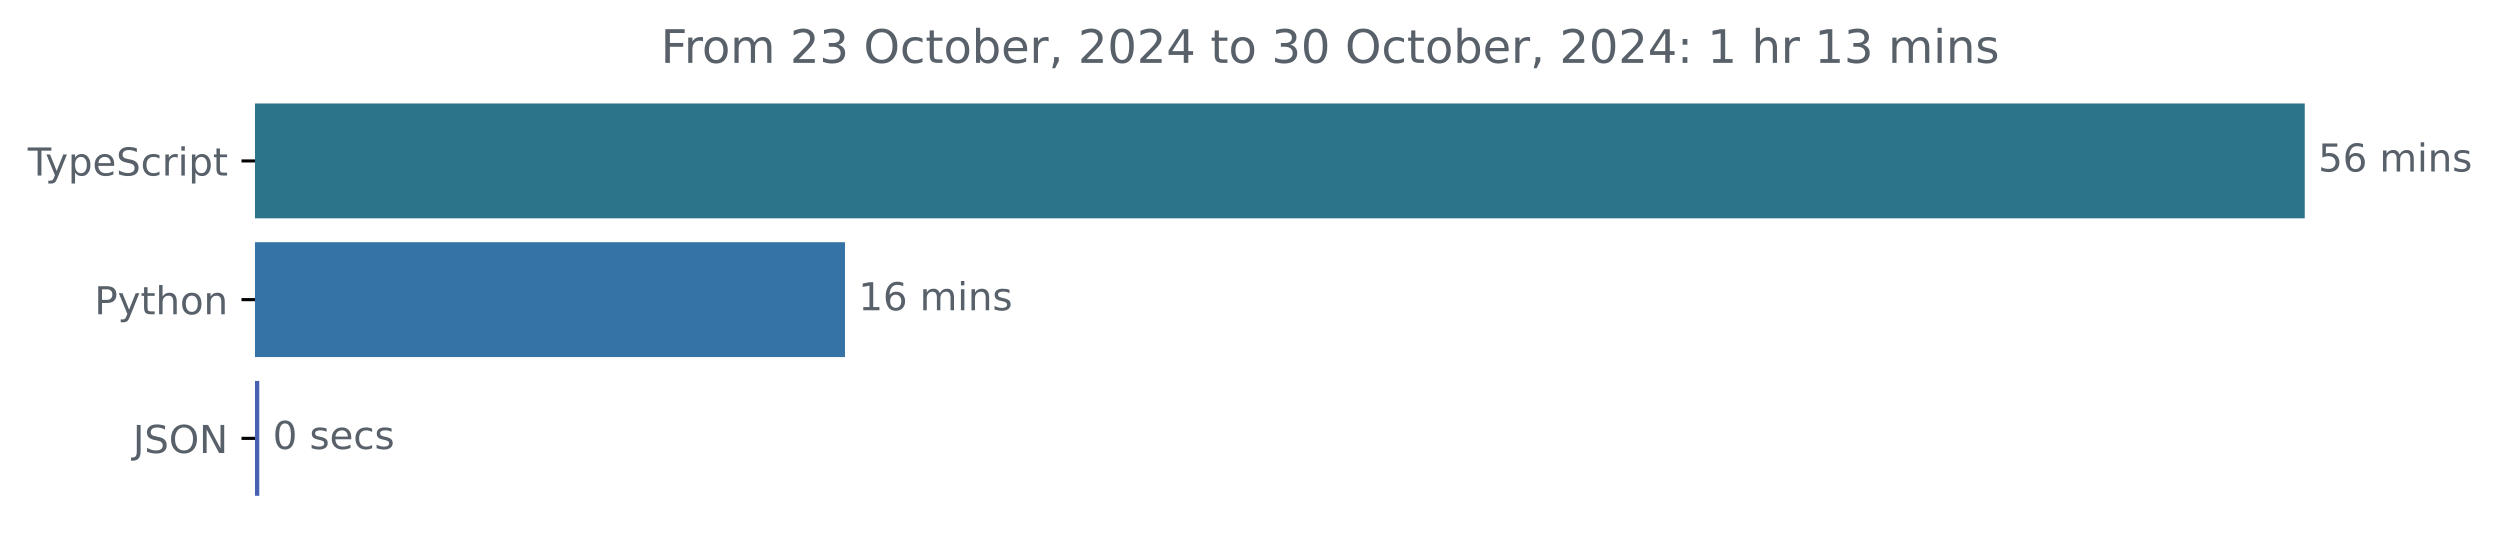
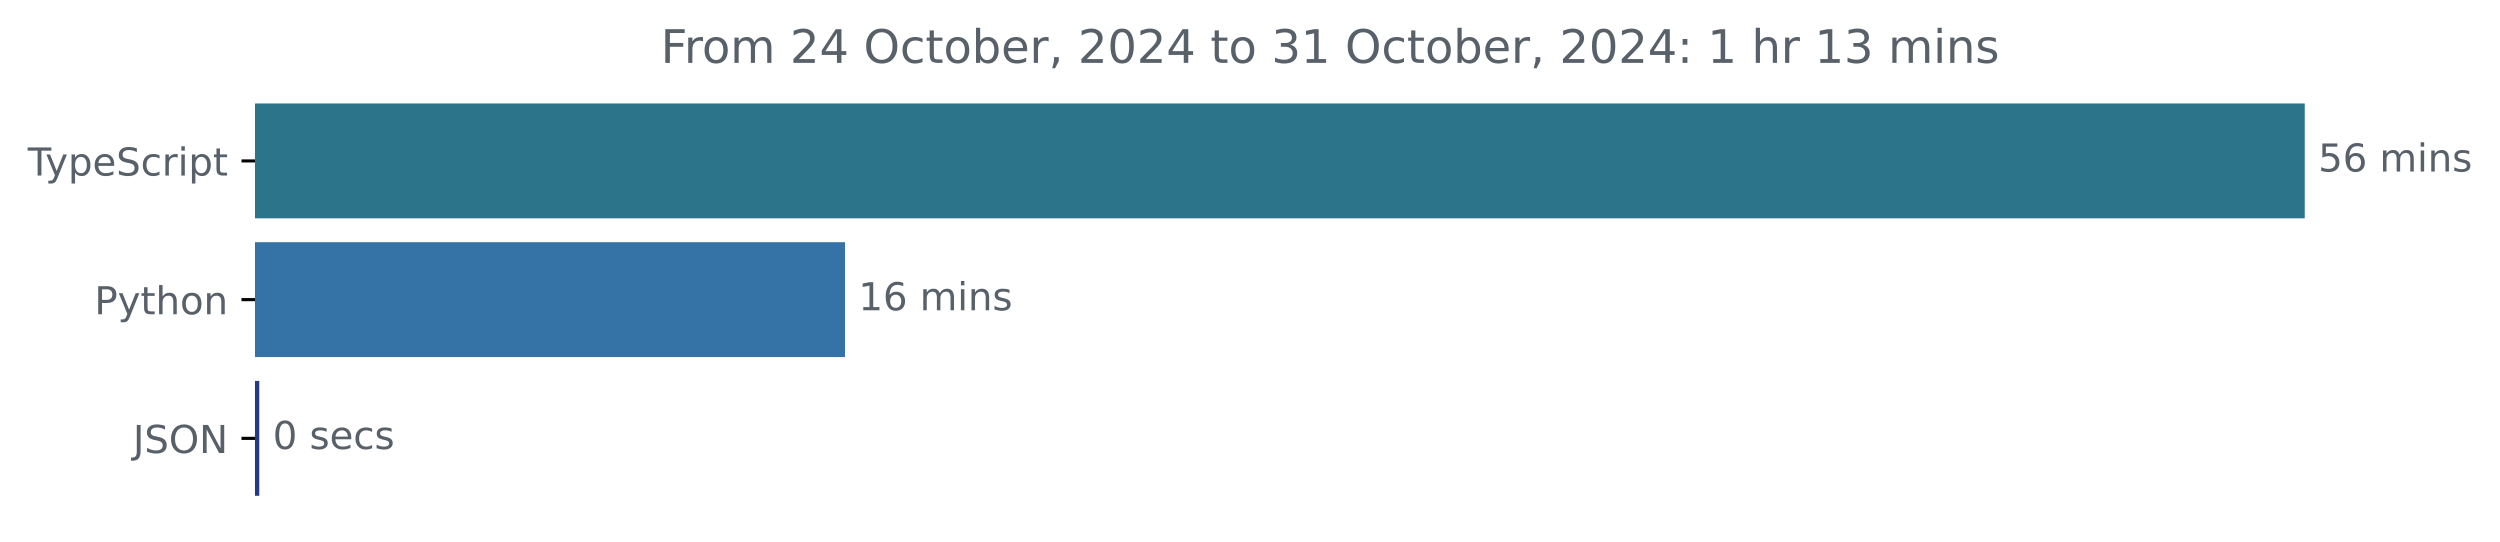
<svg xmlns="http://www.w3.org/2000/svg" xmlns:xlink="http://www.w3.org/1999/xlink" width="648.768pt" height="140.398pt" viewBox="0 0 648.768 140.398" version="1.1">
  <defs>
    <style type="text/css">*{stroke-linejoin: round; stroke-linecap: butt}</style>
  </defs>
  <g id="figure_1">
    <g id="patch_1">
      <path d="M -0 140.398  L 648.768 140.398  L 648.768 0  L -0 0  L -0 140.398  z " style="fill: none" />
    </g>
    <g id="axes_1">
      <g id="patch_2">
-         <path d="M 66.17 27.358  L 597.599 27.358  L 597.599 56.158  L 66.17 56.158  z " clip-path="url(#p71a53f42ac)" style="fill: #2b7489; stroke: #2b7489; stroke-linejoin: miter" />
+         <path d="M 66.17 27.358  L 597.599 27.358  L 597.599 56.158  L 66.17 56.158  z " clip-path="url(#pe976839f1a)" style="fill: #2b7489; stroke: #2b7489; stroke-linejoin: miter" />
      </g>
      <g id="patch_3">
-         <path d="M 66.17 63.358  L 218.78 63.358  L 218.78 92.158  L 66.17 92.158  z " clip-path="url(#p71a53f42ac)" style="fill: #3572a5; stroke: #3572a5; stroke-linejoin: miter" />
+         <path d="M 66.17 63.358  L 218.78 63.358  L 218.78 92.158  L 66.17 92.158  z " clip-path="url(#pe976839f1a)" style="fill: #3572a5; stroke: #3572a5; stroke-linejoin: miter" />
      </g>
      <g id="patch_4">
-         <path d="M 66.17 99.358  L 66.787 99.358  L 66.787 128.158  L 66.17 128.158  z " clip-path="url(#p71a53f42ac)" style="fill: #4860b2; stroke: #4860b2; stroke-linejoin: miter" />
+         <path d="M 66.17 99.358  L 66.787 99.358  L 66.787 128.158  L 66.17 128.158  z " clip-path="url(#pe976839f1a)" style="fill: #253987; stroke: #253987; stroke-linejoin: miter" />
      </g>
      <g id="matplotlib.axis_1" />
      <g id="matplotlib.axis_2">
        <g id="ytick_1">
          <g id="line2d_1">
            <defs>
-               <path id="m3f13fdc2c2" d="M 0 0  L -3.5 0  " style="stroke: #000000; stroke-width: 0.8" />
+               <path id="ma2474f5eda" d="M 0 0  L -3.5 0  " style="stroke: #000000; stroke-width: 0.8" />
            </defs>
            <g>
-               <use xlink:href="#m3f13fdc2c2" x="66.17" y="41.758" style="stroke: #000000; stroke-width: 0.8" />
+               <use xlink:href="#ma2474f5eda" x="66.17" y="41.758" style="stroke: #000000; stroke-width: 0.8" />
            </g>
          </g>
          <g id="text_1">
            <g style="fill: #586069" transform="translate(7.2 45.55734) scale(0.1 -0.1)">
              <defs>
                <path id="DejaVuSans-54" d="M -19 4666  L 3928 4666  L 3928 4134  L 2272 4134  L 2272 0  L 1638 0  L 1638 4134  L -19 4134  L -19 4666  z " transform="scale(0.015625)" />
                <path id="DejaVuSans-79" d="M 2059 -325  Q 1816 -950 1584 -1140  Q 1353 -1331 966 -1331  L 506 -1331  L 506 -850  L 844 -850  Q 1081 -850 1212 -737  Q 1344 -625 1503 -206  L 1606 56  L 191 3500  L 800 3500  L 1894 763  L 2988 3500  L 3597 3500  L 2059 -325  z " transform="scale(0.015625)" />
                <path id="DejaVuSans-70" d="M 1159 525  L 1159 -1331  L 581 -1331  L 581 3500  L 1159 3500  L 1159 2969  Q 1341 3281 1617 3432  Q 1894 3584 2278 3584  Q 2916 3584 3314 3078  Q 3713 2572 3713 1747  Q 3713 922 3314 415  Q 2916 -91 2278 -91  Q 1894 -91 1617 61  Q 1341 213 1159 525  z M 3116 1747  Q 3116 2381 2855 2742  Q 2594 3103 2138 3103  Q 1681 3103 1420 2742  Q 1159 2381 1159 1747  Q 1159 1113 1420 752  Q 1681 391 2138 391  Q 2594 391 2855 752  Q 3116 1113 3116 1747  z " transform="scale(0.015625)" />
                <path id="DejaVuSans-65" d="M 3597 1894  L 3597 1613  L 953 1613  Q 991 1019 1311 708  Q 1631 397 2203 397  Q 2534 397 2845 478  Q 3156 559 3463 722  L 3463 178  Q 3153 47 2828 -22  Q 2503 -91 2169 -91  Q 1331 -91 842 396  Q 353 884 353 1716  Q 353 2575 817 3079  Q 1281 3584 2069 3584  Q 2775 3584 3186 3129  Q 3597 2675 3597 1894  z M 3022 2063  Q 3016 2534 2758 2815  Q 2500 3097 2075 3097  Q 1594 3097 1305 2825  Q 1016 2553 972 2059  L 3022 2063  z " transform="scale(0.015625)" />
                <path id="DejaVuSans-53" d="M 3425 4513  L 3425 3897  Q 3066 4069 2747 4153  Q 2428 4238 2131 4238  Q 1616 4238 1336 4038  Q 1056 3838 1056 3469  Q 1056 3159 1242 3001  Q 1428 2844 1947 2747  L 2328 2669  Q 3034 2534 3370 2195  Q 3706 1856 3706 1288  Q 3706 609 3251 259  Q 2797 -91 1919 -91  Q 1588 -91 1214 -16  Q 841 59 441 206  L 441 856  Q 825 641 1194 531  Q 1563 422 1919 422  Q 2459 422 2753 634  Q 3047 847 3047 1241  Q 3047 1584 2836 1778  Q 2625 1972 2144 2069  L 1759 2144  Q 1053 2284 737 2584  Q 422 2884 422 3419  Q 422 4038 858 4394  Q 1294 4750 2059 4750  Q 2388 4750 2728 4690  Q 3069 4631 3425 4513  z " transform="scale(0.015625)" />
                <path id="DejaVuSans-63" d="M 3122 3366  L 3122 2828  Q 2878 2963 2633 3030  Q 2388 3097 2138 3097  Q 1578 3097 1268 2742  Q 959 2388 959 1747  Q 959 1106 1268 751  Q 1578 397 2138 397  Q 2388 397 2633 464  Q 2878 531 3122 666  L 3122 134  Q 2881 22 2623 -34  Q 2366 -91 2075 -91  Q 1284 -91 818 406  Q 353 903 353 1747  Q 353 2603 823 3093  Q 1294 3584 2113 3584  Q 2378 3584 2631 3529  Q 2884 3475 3122 3366  z " transform="scale(0.015625)" />
                <path id="DejaVuSans-72" d="M 2631 2963  Q 2534 3019 2420 3045  Q 2306 3072 2169 3072  Q 1681 3072 1420 2755  Q 1159 2438 1159 1844  L 1159 0  L 581 0  L 581 3500  L 1159 3500  L 1159 2956  Q 1341 3275 1631 3429  Q 1922 3584 2338 3584  Q 2397 3584 2469 3576  Q 2541 3569 2628 3553  L 2631 2963  z " transform="scale(0.015625)" />
                <path id="DejaVuSans-69" d="M 603 3500  L 1178 3500  L 1178 0  L 603 0  L 603 3500  z M 603 4863  L 1178 4863  L 1178 4134  L 603 4134  L 603 4863  z " transform="scale(0.015625)" />
                <path id="DejaVuSans-74" d="M 1172 4494  L 1172 3500  L 2356 3500  L 2356 3053  L 1172 3053  L 1172 1153  Q 1172 725 1289 603  Q 1406 481 1766 481  L 2356 481  L 2356 0  L 1766 0  Q 1100 0 847 248  Q 594 497 594 1153  L 594 3053  L 172 3053  L 172 3500  L 594 3500  L 594 4494  L 1172 4494  z " transform="scale(0.015625)" />
              </defs>
              <use xlink:href="#DejaVuSans-54" />
              <use xlink:href="#DejaVuSans-79" x="45.459" />
              <use xlink:href="#DejaVuSans-70" x="104.639" />
              <use xlink:href="#DejaVuSans-65" x="168.115" />
              <use xlink:href="#DejaVuSans-53" x="229.639" />
              <use xlink:href="#DejaVuSans-63" x="293.115" />
              <use xlink:href="#DejaVuSans-72" x="348.096" />
              <use xlink:href="#DejaVuSans-69" x="389.209" />
              <use xlink:href="#DejaVuSans-70" x="416.992" />
              <use xlink:href="#DejaVuSans-74" x="480.469" />
            </g>
          </g>
        </g>
        <g id="ytick_2">
          <g id="line2d_2">
            <g>
-               <use xlink:href="#m3f13fdc2c2" x="66.17" y="77.758" style="stroke: #000000; stroke-width: 0.8" />
+               <use xlink:href="#ma2474f5eda" x="66.17" y="77.758" style="stroke: #000000; stroke-width: 0.8" />
            </g>
          </g>
          <g id="text_2">
            <g style="fill: #586069" transform="translate(24.50781 81.55734) scale(0.1 -0.1)">
              <defs>
                <path id="DejaVuSans-50" d="M 1259 4147  L 1259 2394  L 2053 2394  Q 2494 2394 2734 2622  Q 2975 2850 2975 3272  Q 2975 3691 2734 3919  Q 2494 4147 2053 4147  L 1259 4147  z M 628 4666  L 2053 4666  Q 2838 4666 3239 4311  Q 3641 3956 3641 3272  Q 3641 2581 3239 2228  Q 2838 1875 2053 1875  L 1259 1875  L 1259 0  L 628 0  L 628 4666  z " transform="scale(0.015625)" />
                <path id="DejaVuSans-68" d="M 3513 2113  L 3513 0  L 2938 0  L 2938 2094  Q 2938 2591 2744 2837  Q 2550 3084 2163 3084  Q 1697 3084 1428 2787  Q 1159 2491 1159 1978  L 1159 0  L 581 0  L 581 4863  L 1159 4863  L 1159 2956  Q 1366 3272 1645 3428  Q 1925 3584 2291 3584  Q 2894 3584 3203 3211  Q 3513 2838 3513 2113  z " transform="scale(0.015625)" />
                <path id="DejaVuSans-6f" d="M 1959 3097  Q 1497 3097 1228 2736  Q 959 2375 959 1747  Q 959 1119 1226 758  Q 1494 397 1959 397  Q 2419 397 2687 759  Q 2956 1122 2956 1747  Q 2956 2369 2687 2733  Q 2419 3097 1959 3097  z M 1959 3584  Q 2709 3584 3137 3096  Q 3566 2609 3566 1747  Q 3566 888 3137 398  Q 2709 -91 1959 -91  Q 1206 -91 779 398  Q 353 888 353 1747  Q 353 2609 779 3096  Q 1206 3584 1959 3584  z " transform="scale(0.015625)" />
                <path id="DejaVuSans-6e" d="M 3513 2113  L 3513 0  L 2938 0  L 2938 2094  Q 2938 2591 2744 2837  Q 2550 3084 2163 3084  Q 1697 3084 1428 2787  Q 1159 2491 1159 1978  L 1159 0  L 581 0  L 581 3500  L 1159 3500  L 1159 2956  Q 1366 3272 1645 3428  Q 1925 3584 2291 3584  Q 2894 3584 3203 3211  Q 3513 2838 3513 2113  z " transform="scale(0.015625)" />
              </defs>
              <use xlink:href="#DejaVuSans-50" />
              <use xlink:href="#DejaVuSans-79" x="60.303" />
              <use xlink:href="#DejaVuSans-74" x="119.482" />
              <use xlink:href="#DejaVuSans-68" x="158.691" />
              <use xlink:href="#DejaVuSans-6f" x="222.07" />
              <use xlink:href="#DejaVuSans-6e" x="283.252" />
            </g>
          </g>
        </g>
        <g id="ytick_3">
          <g id="line2d_3">
            <g>
-               <use xlink:href="#m3f13fdc2c2" x="66.17" y="113.758" style="stroke: #000000; stroke-width: 0.8" />
+               <use xlink:href="#ma2474f5eda" x="66.17" y="113.758" style="stroke: #000000; stroke-width: 0.8" />
            </g>
          </g>
          <g id="text_3">
            <g style="fill: #586069" transform="translate(34.51875 117.5573) scale(0.1 -0.1)">
              <defs>
                <path id="DejaVuSans-4a" d="M 628 4666  L 1259 4666  L 1259 325  Q 1259 -519 939 -900  Q 619 -1281 -91 -1281  L -331 -1281  L -331 -750  L -134 -750  Q 284 -750 456 -515  Q 628 -281 628 325  L 628 4666  z " transform="scale(0.015625)" />
                <path id="DejaVuSans-4f" d="M 2522 4238  Q 1834 4238 1429 3725  Q 1025 3213 1025 2328  Q 1025 1447 1429 934  Q 1834 422 2522 422  Q 3209 422 3611 934  Q 4013 1447 4013 2328  Q 4013 3213 3611 3725  Q 3209 4238 2522 4238  z M 2522 4750  Q 3503 4750 4090 4092  Q 4678 3434 4678 2328  Q 4678 1225 4090 567  Q 3503 -91 2522 -91  Q 1538 -91 948 565  Q 359 1222 359 2328  Q 359 3434 948 4092  Q 1538 4750 2522 4750  z " transform="scale(0.015625)" />
                <path id="DejaVuSans-4e" d="M 628 4666  L 1478 4666  L 3547 763  L 3547 4666  L 4159 4666  L 4159 0  L 3309 0  L 1241 3903  L 1241 0  L 628 0  L 628 4666  z " transform="scale(0.015625)" />
              </defs>
              <use xlink:href="#DejaVuSans-4a" />
              <use xlink:href="#DejaVuSans-53" x="29.492" />
              <use xlink:href="#DejaVuSans-4f" x="92.969" />
              <use xlink:href="#DejaVuSans-4e" x="171.68" />
            </g>
          </g>
        </g>
      </g>
      <g id="text_4">
        <g style="fill: #586069" transform="translate(601.5989 44.5175) scale(0.1 -0.1)">
          <defs>
            <path id="DejaVuSans-35" d="M 691 4666  L 3169 4666  L 3169 4134  L 1269 4134  L 1269 2991  Q 1406 3038 1543 3061  Q 1681 3084 1819 3084  Q 2600 3084 3056 2656  Q 3513 2228 3513 1497  Q 3513 744 3044 326  Q 2575 -91 1722 -91  Q 1428 -91 1123 -41  Q 819 9 494 109  L 494 744  Q 775 591 1075 516  Q 1375 441 1709 441  Q 2250 441 2565 725  Q 2881 1009 2881 1497  Q 2881 1984 2565 2268  Q 2250 2553 1709 2553  Q 1456 2553 1204 2497  Q 953 2441 691 2322  L 691 4666  z " transform="scale(0.015625)" />
            <path id="DejaVuSans-36" d="M 2113 2584  Q 1688 2584 1439 2293  Q 1191 2003 1191 1497  Q 1191 994 1439 701  Q 1688 409 2113 409  Q 2538 409 2786 701  Q 3034 994 3034 1497  Q 3034 2003 2786 2293  Q 2538 2584 2113 2584  z M 3366 4563  L 3366 3988  Q 3128 4100 2886 4159  Q 2644 4219 2406 4219  Q 1781 4219 1451 3797  Q 1122 3375 1075 2522  Q 1259 2794 1537 2939  Q 1816 3084 2150 3084  Q 2853 3084 3261 2657  Q 3669 2231 3669 1497  Q 3669 778 3244 343  Q 2819 -91 2113 -91  Q 1303 -91 875 529  Q 447 1150 447 2328  Q 447 3434 972 4092  Q 1497 4750 2381 4750  Q 2619 4750 2861 4703  Q 3103 4656 3366 4563  z " transform="scale(0.015625)" />
            <path id="DejaVuSans-20" transform="scale(0.015625)" />
            <path id="DejaVuSans-6d" d="M 3328 2828  Q 3544 3216 3844 3400  Q 4144 3584 4550 3584  Q 5097 3584 5394 3201  Q 5691 2819 5691 2113  L 5691 0  L 5113 0  L 5113 2094  Q 5113 2597 4934 2840  Q 4756 3084 4391 3084  Q 3944 3084 3684 2787  Q 3425 2491 3425 1978  L 3425 0  L 2847 0  L 2847 2094  Q 2847 2600 2669 2842  Q 2491 3084 2119 3084  Q 1678 3084 1418 2786  Q 1159 2488 1159 1978  L 1159 0  L 581 0  L 581 3500  L 1159 3500  L 1159 2956  Q 1356 3278 1631 3431  Q 1906 3584 2284 3584  Q 2666 3584 2933 3390  Q 3200 3197 3328 2828  z " transform="scale(0.015625)" />
            <path id="DejaVuSans-73" d="M 2834 3397  L 2834 2853  Q 2591 2978 2328 3040  Q 2066 3103 1784 3103  Q 1356 3103 1142 2972  Q 928 2841 928 2578  Q 928 2378 1081 2264  Q 1234 2150 1697 2047  L 1894 2003  Q 2506 1872 2764 1633  Q 3022 1394 3022 966  Q 3022 478 2636 193  Q 2250 -91 1575 -91  Q 1294 -91 989 -36  Q 684 19 347 128  L 347 722  Q 666 556 975 473  Q 1284 391 1588 391  Q 1994 391 2212 530  Q 2431 669 2431 922  Q 2431 1156 2273 1281  Q 2116 1406 1581 1522  L 1381 1569  Q 847 1681 609 1914  Q 372 2147 372 2553  Q 372 3047 722 3315  Q 1072 3584 1716 3584  Q 2034 3584 2315 3537  Q 2597 3491 2834 3397  z " transform="scale(0.015625)" />
          </defs>
          <use xlink:href="#DejaVuSans-35" />
          <use xlink:href="#DejaVuSans-36" x="63.623" />
          <use xlink:href="#DejaVuSans-20" x="127.246" />
          <use xlink:href="#DejaVuSans-6d" x="159.033" />
          <use xlink:href="#DejaVuSans-69" x="256.445" />
          <use xlink:href="#DejaVuSans-6e" x="284.229" />
          <use xlink:href="#DejaVuSans-73" x="347.607" />
        </g>
      </g>
      <g id="text_5">
        <g style="fill: #586069" transform="translate(222.7797 80.5175) scale(0.1 -0.1)">
          <defs>
            <path id="DejaVuSans-31" d="M 794 531  L 1825 531  L 1825 4091  L 703 3866  L 703 4441  L 1819 4666  L 2450 4666  L 2450 531  L 3481 531  L 3481 0  L 794 0  L 794 531  z " transform="scale(0.015625)" />
          </defs>
          <use xlink:href="#DejaVuSans-31" />
          <use xlink:href="#DejaVuSans-36" x="63.623" />
          <use xlink:href="#DejaVuSans-20" x="127.246" />
          <use xlink:href="#DejaVuSans-6d" x="159.033" />
          <use xlink:href="#DejaVuSans-69" x="256.445" />
          <use xlink:href="#DejaVuSans-6e" x="284.229" />
          <use xlink:href="#DejaVuSans-73" x="347.607" />
        </g>
      </g>
      <g id="text_6">
        <g style="fill: #586069" transform="translate(70.7865 116.5175) scale(0.1 -0.1)">
          <defs>
            <path id="DejaVuSans-30" d="M 2034 4250  Q 1547 4250 1301 3770  Q 1056 3291 1056 2328  Q 1056 1369 1301 889  Q 1547 409 2034 409  Q 2525 409 2770 889  Q 3016 1369 3016 2328  Q 3016 3291 2770 3770  Q 2525 4250 2034 4250  z M 2034 4750  Q 2819 4750 3233 4129  Q 3647 3509 3647 2328  Q 3647 1150 3233 529  Q 2819 -91 2034 -91  Q 1250 -91 836 529  Q 422 1150 422 2328  Q 422 3509 836 4129  Q 1250 4750 2034 4750  z " transform="scale(0.015625)" />
          </defs>
          <use xlink:href="#DejaVuSans-30" />
          <use xlink:href="#DejaVuSans-20" x="63.623" />
          <use xlink:href="#DejaVuSans-73" x="95.41" />
          <use xlink:href="#DejaVuSans-65" x="147.51" />
          <use xlink:href="#DejaVuSans-63" x="209.033" />
          <use xlink:href="#DejaVuSans-73" x="264.014" />
        </g>
      </g>
      <g id="text_7">
        <g style="fill: #586069" transform="translate(171.4759 16.31812) scale(0.12 -0.12)">
          <defs>
            <path id="DejaVuSans-46" d="M 628 4666  L 3309 4666  L 3309 4134  L 1259 4134  L 1259 2759  L 3109 2759  L 3109 2228  L 1259 2228  L 1259 0  L 628 0  L 628 4666  z " transform="scale(0.015625)" />
            <path id="DejaVuSans-32" d="M 1228 531  L 3431 531  L 3431 0  L 469 0  L 469 531  Q 828 903 1448 1529  Q 2069 2156 2228 2338  Q 2531 2678 2651 2914  Q 2772 3150 2772 3378  Q 2772 3750 2511 3984  Q 2250 4219 1831 4219  Q 1534 4219 1204 4116  Q 875 4013 500 3803  L 500 4441  Q 881 4594 1212 4672  Q 1544 4750 1819 4750  Q 2544 4750 2975 4387  Q 3406 4025 3406 3419  Q 3406 3131 3298 2873  Q 3191 2616 2906 2266  Q 2828 2175 2409 1742  Q 1991 1309 1228 531  z " transform="scale(0.015625)" />
-             <path id="DejaVuSans-33" d="M 2597 2516  Q 3050 2419 3304 2112  Q 3559 1806 3559 1356  Q 3559 666 3084 287  Q 2609 -91 1734 -91  Q 1441 -91 1130 -33  Q 819 25 488 141  L 488 750  Q 750 597 1062 519  Q 1375 441 1716 441  Q 2309 441 2620 675  Q 2931 909 2931 1356  Q 2931 1769 2642 2001  Q 2353 2234 1838 2234  L 1294 2234  L 1294 2753  L 1863 2753  Q 2328 2753 2575 2939  Q 2822 3125 2822 3475  Q 2822 3834 2567 4026  Q 2313 4219 1838 4219  Q 1578 4219 1281 4162  Q 984 4106 628 3988  L 628 4550  Q 988 4650 1302 4700  Q 1616 4750 1894 4750  Q 2613 4750 3031 4423  Q 3450 4097 3450 3541  Q 3450 3153 3228 2886  Q 3006 2619 2597 2516  z " transform="scale(0.015625)" />
+             <path id="DejaVuSans-34" d="M 2419 4116  L 825 1625  L 2419 1625  L 2419 4116  z M 2253 4666  L 3047 4666  L 3047 1625  L 3713 1625  L 3713 1100  L 3047 1100  L 3047 0  L 2419 0  L 2419 1100  L 313 1100  L 313 1709  L 2253 4666  z " transform="scale(0.015625)" />
            <path id="DejaVuSans-62" d="M 3116 1747  Q 3116 2381 2855 2742  Q 2594 3103 2138 3103  Q 1681 3103 1420 2742  Q 1159 2381 1159 1747  Q 1159 1113 1420 752  Q 1681 391 2138 391  Q 2594 391 2855 752  Q 3116 1113 3116 1747  z M 1159 2969  Q 1341 3281 1617 3432  Q 1894 3584 2278 3584  Q 2916 3584 3314 3078  Q 3713 2572 3713 1747  Q 3713 922 3314 415  Q 2916 -91 2278 -91  Q 1894 -91 1617 61  Q 1341 213 1159 525  L 1159 0  L 581 0  L 581 4863  L 1159 4863  L 1159 2969  z " transform="scale(0.015625)" />
            <path id="DejaVuSans-2c" d="M 750 794  L 1409 794  L 1409 256  L 897 -744  L 494 -744  L 750 256  L 750 794  z " transform="scale(0.015625)" />
-             <path id="DejaVuSans-34" d="M 2419 4116  L 825 1625  L 2419 1625  L 2419 4116  z M 2253 4666  L 3047 4666  L 3047 1625  L 3713 1625  L 3713 1100  L 3047 1100  L 3047 0  L 2419 0  L 2419 1100  L 313 1100  L 313 1709  L 2253 4666  z " transform="scale(0.015625)" />
+             <path id="DejaVuSans-33" d="M 2597 2516  Q 3050 2419 3304 2112  Q 3559 1806 3559 1356  Q 3559 666 3084 287  Q 2609 -91 1734 -91  Q 1441 -91 1130 -33  Q 819 25 488 141  L 488 750  Q 750 597 1062 519  Q 1375 441 1716 441  Q 2309 441 2620 675  Q 2931 909 2931 1356  Q 2931 1769 2642 2001  Q 2353 2234 1838 2234  L 1294 2234  L 1294 2753  L 1863 2753  Q 2328 2753 2575 2939  Q 2822 3125 2822 3475  Q 2822 3834 2567 4026  Q 2313 4219 1838 4219  Q 1578 4219 1281 4162  Q 984 4106 628 3988  L 628 4550  Q 988 4650 1302 4700  Q 1616 4750 1894 4750  Q 2613 4750 3031 4423  Q 3450 4097 3450 3541  Q 3450 3153 3228 2886  Q 3006 2619 2597 2516  z " transform="scale(0.015625)" />
            <path id="DejaVuSans-3a" d="M 750 794  L 1409 794  L 1409 0  L 750 0  L 750 794  z M 750 3309  L 1409 3309  L 1409 2516  L 750 2516  L 750 3309  z " transform="scale(0.015625)" />
          </defs>
          <use xlink:href="#DejaVuSans-46" />
          <use xlink:href="#DejaVuSans-72" x="50.27" />
          <use xlink:href="#DejaVuSans-6f" x="89.133" />
          <use xlink:href="#DejaVuSans-6d" x="150.314" />
          <use xlink:href="#DejaVuSans-20" x="247.727" />
          <use xlink:href="#DejaVuSans-32" x="279.514" />
-           <use xlink:href="#DejaVuSans-33" x="343.137" />
+           <use xlink:href="#DejaVuSans-34" x="343.137" />
          <use xlink:href="#DejaVuSans-20" x="406.76" />
          <use xlink:href="#DejaVuSans-4f" x="438.547" />
          <use xlink:href="#DejaVuSans-63" x="517.258" />
          <use xlink:href="#DejaVuSans-74" x="572.238" />
          <use xlink:href="#DejaVuSans-6f" x="611.447" />
          <use xlink:href="#DejaVuSans-62" x="672.629" />
          <use xlink:href="#DejaVuSans-65" x="736.105" />
          <use xlink:href="#DejaVuSans-72" x="797.629" />
          <use xlink:href="#DejaVuSans-2c" x="838.742" />
          <use xlink:href="#DejaVuSans-20" x="870.529" />
          <use xlink:href="#DejaVuSans-32" x="902.316" />
          <use xlink:href="#DejaVuSans-30" x="965.939" />
          <use xlink:href="#DejaVuSans-32" x="1029.562" />
          <use xlink:href="#DejaVuSans-34" x="1093.186" />
          <use xlink:href="#DejaVuSans-20" x="1156.809" />
          <use xlink:href="#DejaVuSans-74" x="1188.596" />
          <use xlink:href="#DejaVuSans-6f" x="1227.805" />
          <use xlink:href="#DejaVuSans-20" x="1288.986" />
          <use xlink:href="#DejaVuSans-33" x="1320.773" />
-           <use xlink:href="#DejaVuSans-30" x="1384.396" />
+           <use xlink:href="#DejaVuSans-31" x="1384.396" />
          <use xlink:href="#DejaVuSans-20" x="1448.02" />
          <use xlink:href="#DejaVuSans-4f" x="1479.807" />
          <use xlink:href="#DejaVuSans-63" x="1558.518" />
          <use xlink:href="#DejaVuSans-74" x="1613.498" />
          <use xlink:href="#DejaVuSans-6f" x="1652.707" />
          <use xlink:href="#DejaVuSans-62" x="1713.889" />
          <use xlink:href="#DejaVuSans-65" x="1777.365" />
          <use xlink:href="#DejaVuSans-72" x="1838.889" />
          <use xlink:href="#DejaVuSans-2c" x="1880.002" />
          <use xlink:href="#DejaVuSans-20" x="1911.789" />
          <use xlink:href="#DejaVuSans-32" x="1943.576" />
          <use xlink:href="#DejaVuSans-30" x="2007.199" />
          <use xlink:href="#DejaVuSans-32" x="2070.822" />
          <use xlink:href="#DejaVuSans-34" x="2134.445" />
          <use xlink:href="#DejaVuSans-3a" x="2198.068" />
          <use xlink:href="#DejaVuSans-20" x="2231.76" />
          <use xlink:href="#DejaVuSans-31" x="2263.547" />
          <use xlink:href="#DejaVuSans-20" x="2327.17" />
          <use xlink:href="#DejaVuSans-68" x="2358.957" />
          <use xlink:href="#DejaVuSans-72" x="2422.336" />
          <use xlink:href="#DejaVuSans-20" x="2463.449" />
          <use xlink:href="#DejaVuSans-31" x="2495.236" />
          <use xlink:href="#DejaVuSans-33" x="2558.859" />
          <use xlink:href="#DejaVuSans-20" x="2622.482" />
          <use xlink:href="#DejaVuSans-6d" x="2654.27" />
          <use xlink:href="#DejaVuSans-69" x="2751.682" />
          <use xlink:href="#DejaVuSans-6e" x="2779.465" />
          <use xlink:href="#DejaVuSans-73" x="2842.844" />
        </g>
      </g>
    </g>
  </g>
  <defs>
-     <clipPath id="p71a53f42ac">
+     <clipPath id="pe976839f1a">
      <rect x="66.17" y="22.318" width="558" height="110.88" />
    </clipPath>
  </defs>
</svg>
